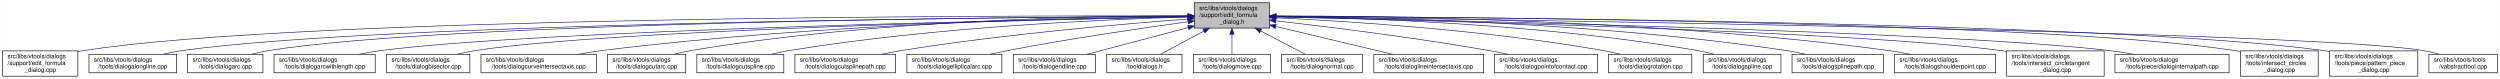
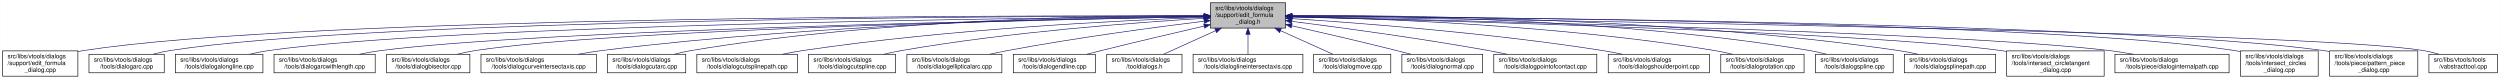
<svg xmlns="http://www.w3.org/2000/svg" xmlns:xlink="http://www.w3.org/1999/xlink" width="4053pt" height="128pt" viewBox="0.00 0.00 4052.50 128.00">
  <g id="graph0" class="graph" transform="scale(1 1) rotate(0) translate(4 124)">
    <polygon fill="white" stroke="transparent" points="-4,4 -4,-124 4048.5,-124 4048.5,4 -4,4" />
    <g id="node1" class="node">
      <g id="a_node1">
        <a xlink:title=" ">
-           <polygon fill="#bfbfbf" stroke="black" points="1932,-78.5 1932,-119.5 2054,-119.5 2054,-78.5 1932,-78.5" />
-           <text text-anchor="start" x="1940" y="-107.5" font-family="Helvetica,sans-Serif" font-size="10.00">src/libs/vtools/dialogs</text>
-           <text text-anchor="start" x="1940" y="-96.5" font-family="Helvetica,sans-Serif" font-size="10.00">/support/edit_formula</text>
-           <text text-anchor="middle" x="1993" y="-85.5" font-family="Helvetica,sans-Serif" font-size="10.00">_dialog.h</text>
+           <polygon fill="#bfbfbf" stroke="black" points="1958,-78.5 1958,-119.5 2080,-119.5 2080,-78.5 1958,-78.5" />
+           <text text-anchor="start" x="1966" y="-107.5" font-family="Helvetica,sans-Serif" font-size="10.00">src/libs/vtools/dialogs</text>
+           <text text-anchor="start" x="1966" y="-96.5" font-family="Helvetica,sans-Serif" font-size="10.00">/support/edit_formula</text>
+           <text text-anchor="middle" x="2019" y="-85.5" font-family="Helvetica,sans-Serif" font-size="10.00">_dialog.h</text>
        </a>
      </g>
    </g>
    <g id="node2" class="node">
      <g id="a_node2">
        <a xlink:href="../../d7/d8d/edit__formula__dialog_8cpp.html" target="_top" xlink:title=" ">
          <polygon fill="white" stroke="black" points="0,-0.5 0,-41.5 122,-41.5 122,-0.5 0,-0.5" />
          <text text-anchor="start" x="8" y="-29.5" font-family="Helvetica,sans-Serif" font-size="10.00">src/libs/vtools/dialogs</text>
          <text text-anchor="start" x="8" y="-18.5" font-family="Helvetica,sans-Serif" font-size="10.00">/support/edit_formula</text>
          <text text-anchor="middle" x="61" y="-7.5" font-family="Helvetica,sans-Serif" font-size="10.00">_dialog.cpp</text>
        </a>
      </g>
    </g>
    <g id="edge1" class="edge">
-       <path fill="none" stroke="midnightblue" d="M1921.44,-98.22C1624.13,-98.75 485.52,-97.1 131,-42 128.13,-41.55 125.21,-41.03 122.27,-40.44" />
-       <polygon fill="midnightblue" stroke="midnightblue" points="1921.66,-101.72 1931.66,-98.2 1921.65,-94.72 1921.66,-101.72" />
+       <path fill="none" stroke="midnightblue" d="M1947.44,-98.25C1647.55,-98.94 490.88,-97.85 131,-42 128.13,-41.55 125.21,-41.03 122.27,-40.44" />
+       <polygon fill="midnightblue" stroke="midnightblue" points="1947.76,-101.75 1957.75,-98.23 1947.74,-94.75 1947.76,-101.75" />
    </g>
    <g id="node3" class="node">
      <g id="a_node3">
-         <a xlink:href="../../d6/d5d/dialogalongline_8cpp.html" target="_top" xlink:title=" ">
-           <polygon fill="white" stroke="black" points="140,-6 140,-36 282,-36 282,-6 140,-6" />
+         <a xlink:href="../../d1/d37/dialogarc_8cpp.html" target="_top" xlink:title=" ">
+           <polygon fill="white" stroke="black" points="140,-6 140,-36 262,-36 262,-6 140,-6" />
          <text text-anchor="start" x="148" y="-24" font-family="Helvetica,sans-Serif" font-size="10.00">src/libs/vtools/dialogs</text>
-           <text text-anchor="middle" x="211" y="-13" font-family="Helvetica,sans-Serif" font-size="10.00">/tools/dialogalongline.cpp</text>
+           <text text-anchor="middle" x="201" y="-13" font-family="Helvetica,sans-Serif" font-size="10.00">/tools/dialogarc.cpp</text>
        </a>
      </g>
    </g>
    <g id="edge2" class="edge">
-       <path fill="none" stroke="midnightblue" d="M1921.67,-97.67C1641.15,-96.05 613.48,-87.09 291,-42 280.93,-40.59 270.3,-38.43 260.18,-36.03" />
-       <polygon fill="midnightblue" stroke="midnightblue" points="1921.7,-101.17 1931.72,-97.72 1921.74,-94.17 1921.7,-101.17" />
+       <path fill="none" stroke="midnightblue" d="M1947.62,-98.05C1662.15,-97.9 602.14,-93.8 271,-42 262.13,-40.61 252.8,-38.46 243.94,-36.07" />
+       <polygon fill="midnightblue" stroke="midnightblue" points="1947.84,-101.55 1957.84,-98.06 1947.85,-94.55 1947.84,-101.55" />
    </g>
    <g id="node4" class="node">
      <g id="a_node4">
-         <a xlink:href="../../d1/d37/dialogarc_8cpp.html" target="_top" xlink:title=" ">
-           <polygon fill="white" stroke="black" points="300,-6 300,-36 422,-36 422,-6 300,-6" />
-           <text text-anchor="start" x="308" y="-24" font-family="Helvetica,sans-Serif" font-size="10.00">src/libs/vtools/dialogs</text>
-           <text text-anchor="middle" x="361" y="-13" font-family="Helvetica,sans-Serif" font-size="10.00">/tools/dialogarc.cpp</text>
+         <a xlink:href="../../d6/d5d/dialogalongline_8cpp.html" target="_top" xlink:title=" ">
+           <polygon fill="white" stroke="black" points="280,-6 280,-36 422,-36 422,-6 280,-6" />
+           <text text-anchor="start" x="288" y="-24" font-family="Helvetica,sans-Serif" font-size="10.00">src/libs/vtools/dialogs</text>
+           <text text-anchor="middle" x="351" y="-13" font-family="Helvetica,sans-Serif" font-size="10.00">/tools/dialogalongline.cpp</text>
        </a>
      </g>
    </g>
    <g id="edge3" class="edge">
-       <path fill="none" stroke="midnightblue" d="M1921.41,-97.73C1655.36,-96.39 723.91,-88.39 431,-42 422.14,-40.6 412.81,-38.43 403.95,-36.04" />
-       <polygon fill="midnightblue" stroke="midnightblue" points="1921.7,-101.24 1931.71,-97.78 1921.73,-94.24 1921.7,-101.24" />
+       <path fill="none" stroke="midnightblue" d="M1947.58,-97.47C1679.04,-95.17 730.02,-84.17 431,-42 420.94,-40.58 410.3,-38.41 400.18,-36.01" />
+       <polygon fill="midnightblue" stroke="midnightblue" points="1947.57,-100.97 1957.6,-97.55 1947.63,-93.97 1947.57,-100.97" />
    </g>
    <g id="node5" class="node">
      <g id="a_node5">
        <a xlink:href="../../d2/d29/dialogarcwithlength_8cpp.html" target="_top" xlink:title=" ">
          <polygon fill="white" stroke="black" points="440,-6 440,-36 604,-36 604,-6 440,-6" />
          <text text-anchor="start" x="448" y="-24" font-family="Helvetica,sans-Serif" font-size="10.00">src/libs/vtools/dialogs</text>
          <text text-anchor="middle" x="522" y="-13" font-family="Helvetica,sans-Serif" font-size="10.00">/tools/dialogarcwithlength.cpp</text>
        </a>
      </g>
    </g>
    <g id="edge4" class="edge">
-       <path fill="none" stroke="midnightblue" d="M1921.76,-96.76C1676.79,-92.26 870,-75.19 613,-42 601.77,-40.55 589.88,-38.4 578.52,-36.03" />
-       <polygon fill="midnightblue" stroke="midnightblue" points="1921.9,-100.27 1931.97,-96.95 1922.03,-93.27 1921.9,-100.27" />
+       <path fill="none" stroke="midnightblue" d="M1947.27,-96.82C1698.7,-92.46 875.15,-75.76 613,-42 601.77,-40.55 589.88,-38.4 578.52,-36.04" />
+       <polygon fill="midnightblue" stroke="midnightblue" points="1947.56,-100.32 1957.62,-97 1947.68,-93.32 1947.56,-100.32" />
    </g>
    <g id="node6" class="node">
      <g id="a_node6">
        <a xlink:href="../../da/dfa/dialogbisector_8cpp.html" target="_top" xlink:title=" ">
          <polygon fill="white" stroke="black" points="622.5,-6 622.5,-36 757.5,-36 757.5,-6 622.5,-6" />
          <text text-anchor="start" x="630.5" y="-24" font-family="Helvetica,sans-Serif" font-size="10.00">src/libs/vtools/dialogs</text>
          <text text-anchor="middle" x="690" y="-13" font-family="Helvetica,sans-Serif" font-size="10.00">/tools/dialogbisector.cpp</text>
        </a>
      </g>
    </g>
    <g id="edge5" class="edge">
-       <path fill="none" stroke="midnightblue" d="M1921.68,-96.73C1694.74,-92.37 991.13,-76.36 766,-42 756.56,-40.56 746.6,-38.41 737.11,-36.05" />
-       <polygon fill="midnightblue" stroke="midnightblue" points="1921.73,-100.23 1931.8,-96.92 1921.87,-93.23 1921.73,-100.23" />
+       <path fill="none" stroke="midnightblue" d="M1947.36,-96.8C1716.91,-92.63 996.3,-77.04 766,-42 756.56,-40.56 746.6,-38.42 737.11,-36.06" />
+       <polygon fill="midnightblue" stroke="midnightblue" points="1947.58,-100.3 1957.64,-96.98 1947.7,-93.31 1947.58,-100.3" />
    </g>
    <g id="node7" class="node">
      <g id="a_node7">
        <a xlink:href="../../dd/d39/dialogcurveintersectaxis_8cpp.html" target="_top" xlink:title=" ">
          <polygon fill="white" stroke="black" points="775.5,-6 775.5,-36 962.5,-36 962.5,-6 775.5,-6" />
          <text text-anchor="start" x="783.5" y="-24" font-family="Helvetica,sans-Serif" font-size="10.00">src/libs/vtools/dialogs</text>
          <text text-anchor="middle" x="869" y="-13" font-family="Helvetica,sans-Serif" font-size="10.00">/tools/dialogcurveintersectaxis.cpp</text>
        </a>
      </g>
    </g>
    <g id="edge6" class="edge">
-       <path fill="none" stroke="midnightblue" d="M1921.84,-97.49C1755.06,-95.57 1326.14,-86.33 971,-42 958.73,-40.47 945.73,-38.33 933.26,-36.01" />
-       <polygon fill="midnightblue" stroke="midnightblue" points="1921.93,-101 1931.97,-97.61 1922.01,-94 1921.93,-101" />
+       <path fill="none" stroke="midnightblue" d="M1947.84,-97.63C1778.12,-96 1336.47,-87.37 971,-42 958.73,-40.48 945.73,-38.34 933.26,-36.02" />
+       <polygon fill="midnightblue" stroke="midnightblue" points="1947.87,-101.13 1957.9,-97.72 1947.93,-94.13 1947.87,-101.13" />
    </g>
    <g id="node8" class="node">
      <g id="a_node8">
        <a xlink:href="../../d9/d90/dialogcutarc_8cpp.html" target="_top" xlink:title=" ">
          <polygon fill="white" stroke="black" points="980.5,-6 980.5,-36 1107.5,-36 1107.5,-6 980.5,-6" />
          <text text-anchor="start" x="988.5" y="-24" font-family="Helvetica,sans-Serif" font-size="10.00">src/libs/vtools/dialogs</text>
          <text text-anchor="middle" x="1044" y="-13" font-family="Helvetica,sans-Serif" font-size="10.00">/tools/dialogcutarc.cpp</text>
        </a>
      </g>
    </g>
    <g id="edge7" class="edge">
-       <path fill="none" stroke="midnightblue" d="M1921.89,-98.43C1771.85,-98.24 1412.32,-92.06 1116,-42 1107.17,-40.51 1097.87,-38.37 1089,-36.04" />
-       <polygon fill="midnightblue" stroke="midnightblue" points="1921.89,-101.93 1931.9,-98.43 1921.9,-94.93 1921.89,-101.93" />
+       <path fill="none" stroke="midnightblue" d="M1947.78,-98.61C1794.51,-98.84 1422.44,-93.48 1116,-42 1107.17,-40.52 1097.87,-38.38 1089,-36.05" />
+       <polygon fill="midnightblue" stroke="midnightblue" points="1948.01,-102.11 1958,-98.59 1947.99,-95.11 1948.01,-102.11" />
    </g>
    <g id="node9" class="node">
      <g id="a_node9">
-         <a xlink:href="../../d3/d2e/dialogcutspline_8cpp.html" target="_top" xlink:title=" ">
-           <polygon fill="white" stroke="black" points="1125.5,-6 1125.5,-36 1266.5,-36 1266.5,-6 1125.5,-6" />
+         <a xlink:href="../../df/d30/dialogcutsplinepath_8cpp.html" target="_top" xlink:title=" ">
+           <polygon fill="white" stroke="black" points="1125.5,-6 1125.5,-36 1288.5,-36 1288.5,-6 1125.5,-6" />
          <text text-anchor="start" x="1133.5" y="-24" font-family="Helvetica,sans-Serif" font-size="10.00">src/libs/vtools/dialogs</text>
-           <text text-anchor="middle" x="1196" y="-13" font-family="Helvetica,sans-Serif" font-size="10.00">/tools/dialogcutspline.cpp</text>
+           <text text-anchor="middle" x="1207" y="-13" font-family="Helvetica,sans-Serif" font-size="10.00">/tools/dialogcutsplinepath.cpp</text>
        </a>
      </g>
    </g>
    <g id="edge8" class="edge">
-       <path fill="none" stroke="midnightblue" d="M1921.39,-96.44C1791.68,-92.73 1509.54,-80.55 1275,-42 1265.65,-40.46 1255.78,-38.36 1246.3,-36.09" />
-       <polygon fill="midnightblue" stroke="midnightblue" points="1921.49,-99.95 1931.59,-96.72 1921.69,-92.95 1921.49,-99.95" />
+       <path fill="none" stroke="midnightblue" d="M1947.6,-95.8C1817.56,-91.06 1533.69,-77.3 1297,-42 1286.39,-40.42 1275.17,-38.29 1264.39,-36.02" />
+       <polygon fill="midnightblue" stroke="midnightblue" points="1947.7,-99.31 1957.82,-96.17 1947.95,-92.31 1947.7,-99.31" />
    </g>
    <g id="node10" class="node">
      <g id="a_node10">
-         <a xlink:href="../../df/d30/dialogcutsplinepath_8cpp.html" target="_top" xlink:title=" ">
-           <polygon fill="white" stroke="black" points="1284.5,-6 1284.5,-36 1447.5,-36 1447.5,-6 1284.5,-6" />
-           <text text-anchor="start" x="1292.5" y="-24" font-family="Helvetica,sans-Serif" font-size="10.00">src/libs/vtools/dialogs</text>
-           <text text-anchor="middle" x="1366" y="-13" font-family="Helvetica,sans-Serif" font-size="10.00">/tools/dialogcutsplinepath.cpp</text>
+         <a xlink:href="../../d3/d2e/dialogcutspline_8cpp.html" target="_top" xlink:title=" ">
+           <polygon fill="white" stroke="black" points="1306.5,-6 1306.5,-36 1447.5,-36 1447.5,-6 1306.5,-6" />
+           <text text-anchor="start" x="1314.5" y="-24" font-family="Helvetica,sans-Serif" font-size="10.00">src/libs/vtools/dialogs</text>
+           <text text-anchor="middle" x="1377" y="-13" font-family="Helvetica,sans-Serif" font-size="10.00">/tools/dialogcutspline.cpp</text>
        </a>
      </g>
    </g>
    <g id="edge9" class="edge">
-       <path fill="none" stroke="midnightblue" d="M1921.63,-93.11C1818.59,-85.46 1622.37,-68.72 1457,-42 1446.78,-40.35 1435.98,-38.27 1425.54,-36.09" />
-       <polygon fill="midnightblue" stroke="midnightblue" points="1921.38,-96.6 1931.61,-93.84 1921.9,-89.62 1921.38,-96.6" />
+       <path fill="none" stroke="midnightblue" d="M1947.85,-94.24C1840.75,-87.83 1632,-72.43 1457,-42 1447.69,-40.38 1437.86,-38.27 1428.41,-36.02" />
+       <polygon fill="midnightblue" stroke="midnightblue" points="1947.71,-97.74 1957.9,-94.83 1948.12,-90.75 1947.71,-97.74" />
    </g>
    <g id="node11" class="node">
      <g id="a_node11">
        <a xlink:href="../../d9/d68/dialogellipticalarc_8cpp.html" target="_top" xlink:title=" ">
          <polygon fill="white" stroke="black" points="1466,-6 1466,-36 1620,-36 1620,-6 1466,-6" />
          <text text-anchor="start" x="1474" y="-24" font-family="Helvetica,sans-Serif" font-size="10.00">src/libs/vtools/dialogs</text>
          <text text-anchor="middle" x="1543" y="-13" font-family="Helvetica,sans-Serif" font-size="10.00">/tools/dialogellipticalarc.cpp</text>
        </a>
      </g>
    </g>
    <g id="edge10" class="edge">
-       <path fill="none" stroke="midnightblue" d="M1921.81,-88.68C1848.24,-78.66 1730.18,-61.52 1629,-42 1619.82,-40.23 1610.13,-38.17 1600.7,-36.05" />
-       <polygon fill="midnightblue" stroke="midnightblue" points="1921.51,-92.17 1931.89,-90.04 1922.45,-85.23 1921.51,-92.17" />
+       <path fill="none" stroke="midnightblue" d="M1947.69,-89.63C1869.26,-79.99 1739.66,-62.77 1629,-42 1619.66,-40.25 1609.8,-38.17 1600.22,-36.03" />
+       <polygon fill="midnightblue" stroke="midnightblue" points="1947.59,-93.14 1957.94,-90.88 1948.43,-86.19 1947.59,-93.14" />
    </g>
    <g id="node12" class="node">
      <g id="a_node12">
        <a xlink:href="../../d3/d15/dialogendline_8cpp.html" target="_top" xlink:title=" ">
          <polygon fill="white" stroke="black" points="1638.5,-6 1638.5,-36 1771.5,-36 1771.5,-6 1638.5,-6" />
          <text text-anchor="start" x="1646.5" y="-24" font-family="Helvetica,sans-Serif" font-size="10.00">src/libs/vtools/dialogs</text>
          <text text-anchor="middle" x="1705" y="-13" font-family="Helvetica,sans-Serif" font-size="10.00">/tools/dialogendline.cpp</text>
        </a>
      </g>
    </g>
    <g id="edge11" class="edge">
-       <path fill="none" stroke="midnightblue" d="M1922.02,-79.27C1871.37,-65.9 1804.34,-48.21 1758.24,-36.05" />
-       <polygon fill="midnightblue" stroke="midnightblue" points="1921.36,-82.71 1931.92,-81.88 1923.15,-75.95 1921.36,-82.71" />
+       <path fill="none" stroke="midnightblue" d="M1947.9,-81.78C1900.53,-70.85 1836.95,-55.94 1781,-42 1773.45,-40.12 1765.5,-38.09 1757.69,-36.06" />
+       <polygon fill="midnightblue" stroke="midnightblue" points="1947.22,-85.22 1957.75,-84.05 1948.79,-78.4 1947.22,-85.22" />
    </g>
    <g id="node13" class="node">
      <g id="a_node13">
        <a xlink:href="../../df/ded/tooldialogs_8h.html" target="_top" xlink:title=" ">
          <polygon fill="white" stroke="black" points="1790,-6 1790,-36 1912,-36 1912,-6 1790,-6" />
          <text text-anchor="start" x="1798" y="-24" font-family="Helvetica,sans-Serif" font-size="10.00">src/libs/vtools/dialogs</text>
          <text text-anchor="middle" x="1851" y="-13" font-family="Helvetica,sans-Serif" font-size="10.00">/tooldialogs.h</text>
        </a>
      </g>
    </g>
    <g id="edge12" class="edge">
-       <path fill="none" stroke="midnightblue" d="M1947.49,-73.64C1924.42,-61.3 1897.21,-46.73 1877.58,-36.23" />
-       <polygon fill="midnightblue" stroke="midnightblue" points="1945.96,-76.8 1956.43,-78.43 1949.27,-70.62 1945.96,-76.8" />
+       <path fill="none" stroke="midnightblue" d="M1966.57,-74.28C1938.88,-61.76 1905.83,-46.81 1882.18,-36.11" />
+       <polygon fill="midnightblue" stroke="midnightblue" points="1965.18,-77.5 1975.74,-78.43 1968.07,-71.12 1965.18,-77.5" />
    </g>
    <g id="node14" class="node">
      <g id="a_node14">
-         <a xlink:href="../../d2/d51/dialogmove_8cpp.html" target="_top" xlink:title=" ">
-           <polygon fill="white" stroke="black" points="1930.5,-6 1930.5,-36 2055.5,-36 2055.5,-6 1930.5,-6" />
-           <text text-anchor="start" x="1938.5" y="-24" font-family="Helvetica,sans-Serif" font-size="10.00">src/libs/vtools/dialogs</text>
-           <text text-anchor="middle" x="1993" y="-13" font-family="Helvetica,sans-Serif" font-size="10.00">/tools/dialogmove.cpp</text>
+         <a xlink:href="../../de/d3c/dialoglineintersectaxis_8cpp.html" target="_top" xlink:title=" ">
+           <polygon fill="white" stroke="black" points="1930,-6 1930,-36 2108,-36 2108,-6 1930,-6" />
+           <text text-anchor="start" x="1938" y="-24" font-family="Helvetica,sans-Serif" font-size="10.00">src/libs/vtools/dialogs</text>
+           <text text-anchor="middle" x="2019" y="-13" font-family="Helvetica,sans-Serif" font-size="10.00">/tools/dialoglineintersectaxis.cpp</text>
        </a>
      </g>
    </g>
    <g id="edge13" class="edge">
-       <path fill="none" stroke="midnightblue" d="M1993,-68.28C1993,-57.25 1993,-45.25 1993,-36.23" />
-       <polygon fill="midnightblue" stroke="midnightblue" points="1989.5,-68.43 1993,-78.43 1996.5,-68.43 1989.5,-68.43" />
+       <path fill="none" stroke="midnightblue" d="M2019,-68.28C2019,-57.25 2019,-45.25 2019,-36.23" />
+       <polygon fill="midnightblue" stroke="midnightblue" points="2015.5,-68.43 2019,-78.43 2022.5,-68.43 2015.5,-68.43" />
    </g>
    <g id="node15" class="node">
      <g id="a_node15">
-         <a xlink:href="../../da/df4/dialognormal_8cpp.html" target="_top" xlink:title=" ">
-           <polygon fill="white" stroke="black" points="2073.5,-6 2073.5,-36 2204.5,-36 2204.5,-6 2073.5,-6" />
-           <text text-anchor="start" x="2081.5" y="-24" font-family="Helvetica,sans-Serif" font-size="10.00">src/libs/vtools/dialogs</text>
-           <text text-anchor="middle" x="2139" y="-13" font-family="Helvetica,sans-Serif" font-size="10.00">/tools/dialognormal.cpp</text>
+         <a xlink:href="../../d2/d51/dialogmove_8cpp.html" target="_top" xlink:title=" ">
+           <polygon fill="white" stroke="black" points="2125.5,-6 2125.5,-36 2250.5,-36 2250.5,-6 2125.5,-6" />
+           <text text-anchor="start" x="2133.5" y="-24" font-family="Helvetica,sans-Serif" font-size="10.00">src/libs/vtools/dialogs</text>
+           <text text-anchor="middle" x="2188" y="-13" font-family="Helvetica,sans-Serif" font-size="10.00">/tools/dialogmove.cpp</text>
        </a>
      </g>
    </g>
    <g id="edge14" class="edge">
-       <path fill="none" stroke="midnightblue" d="M2039.48,-73.81C2063.26,-61.43 2091.4,-46.78 2111.67,-36.23" />
-       <polygon fill="midnightblue" stroke="midnightblue" points="2037.85,-70.71 2030.6,-78.43 2041.08,-76.92 2037.85,-70.71" />
+       <path fill="none" stroke="midnightblue" d="M2071.74,-74.28C2099.6,-61.76 2132.84,-46.81 2156.63,-36.11" />
+       <polygon fill="midnightblue" stroke="midnightblue" points="2070.21,-71.13 2062.52,-78.43 2073.08,-77.52 2070.21,-71.13" />
    </g>
    <g id="node16" class="node">
      <g id="a_node16">
-         <a xlink:href="../../de/d3c/dialoglineintersectaxis_8cpp.html" target="_top" xlink:title=" ">
-           <polygon fill="white" stroke="black" points="2223,-6 2223,-36 2401,-36 2401,-6 2223,-6" />
-           <text text-anchor="start" x="2231" y="-24" font-family="Helvetica,sans-Serif" font-size="10.00">src/libs/vtools/dialogs</text>
-           <text text-anchor="middle" x="2312" y="-13" font-family="Helvetica,sans-Serif" font-size="10.00">/tools/dialoglineintersectaxis.cpp</text>
+         <a xlink:href="../../da/df4/dialognormal_8cpp.html" target="_top" xlink:title=" ">
+           <polygon fill="white" stroke="black" points="2268.5,-6 2268.5,-36 2399.5,-36 2399.5,-6 2268.5,-6" />
+           <text text-anchor="start" x="2276.5" y="-24" font-family="Helvetica,sans-Serif" font-size="10.00">src/libs/vtools/dialogs</text>
+           <text text-anchor="middle" x="2334" y="-13" font-family="Helvetica,sans-Serif" font-size="10.00">/tools/dialognormal.cpp</text>
        </a>
      </g>
    </g>
    <g id="edge15" class="edge">
-       <path fill="none" stroke="midnightblue" d="M2064.13,-81.05C2121.04,-67.5 2199.87,-48.71 2253.23,-36" />
-       <polygon fill="midnightblue" stroke="midnightblue" points="2063.05,-77.71 2054.13,-83.44 2064.67,-84.52 2063.05,-77.71" />
+       <path fill="none" stroke="midnightblue" d="M2090.05,-82.19C2138.13,-71.32 2203.02,-56.32 2260,-42 2267.49,-40.12 2275.38,-38.06 2283.11,-36.01" />
+       <polygon fill="midnightblue" stroke="midnightblue" points="2089.04,-78.83 2080.06,-84.44 2090.58,-85.66 2089.04,-78.83" />
    </g>
    <g id="node17" class="node">
      <g id="a_node17">
        <a xlink:href="../../d9/df4/dialogpointofcontact_8cpp.html" target="_top" xlink:title=" ">
-           <polygon fill="white" stroke="black" points="2418.5,-6 2418.5,-36 2585.5,-36 2585.5,-6 2418.5,-6" />
-           <text text-anchor="start" x="2426.5" y="-24" font-family="Helvetica,sans-Serif" font-size="10.00">src/libs/vtools/dialogs</text>
-           <text text-anchor="middle" x="2502" y="-13" font-family="Helvetica,sans-Serif" font-size="10.00">/tools/dialogpointofcontact.cpp</text>
+           <polygon fill="white" stroke="black" points="2417.5,-6 2417.5,-36 2584.5,-36 2584.5,-6 2417.5,-6" />
+           <text text-anchor="start" x="2425.5" y="-24" font-family="Helvetica,sans-Serif" font-size="10.00">src/libs/vtools/dialogs</text>
+           <text text-anchor="middle" x="2501" y="-13" font-family="Helvetica,sans-Serif" font-size="10.00">/tools/dialogpointofcontact.cpp</text>
        </a>
      </g>
    </g>
    <g id="edge16" class="edge">
-       <path fill="none" stroke="midnightblue" d="M2064.11,-90.22C2147.33,-80.7 2289.14,-63.22 2410,-42 2419.98,-40.25 2430.52,-38.17 2440.77,-36.03" />
-       <polygon fill="midnightblue" stroke="midnightblue" points="2063.55,-86.76 2054.01,-91.37 2064.34,-93.71 2063.55,-86.76" />
+       <path fill="none" stroke="midnightblue" d="M2090.26,-89.32C2168.63,-79.41 2298.19,-61.97 2409,-42 2418.81,-40.23 2429.17,-38.17 2439.26,-36.06" />
+       <polygon fill="midnightblue" stroke="midnightblue" points="2089.5,-85.89 2080.01,-90.61 2090.37,-92.83 2089.5,-85.89" />
    </g>
    <g id="node18" class="node">
      <g id="a_node18">
-         <a xlink:href="../../dc/d64/dialogrotation_8cpp.html" target="_top" xlink:title=" ">
-           <polygon fill="white" stroke="black" points="2603.5,-6 2603.5,-36 2738.5,-36 2738.5,-6 2603.5,-6" />
-           <text text-anchor="start" x="2611.5" y="-24" font-family="Helvetica,sans-Serif" font-size="10.00">src/libs/vtools/dialogs</text>
-           <text text-anchor="middle" x="2671" y="-13" font-family="Helvetica,sans-Serif" font-size="10.00">/tools/dialogrotation.cpp</text>
+         <a xlink:href="../../d3/d23/dialogshoulderpoint_8cpp.html" target="_top" xlink:title=" ">
+           <polygon fill="white" stroke="black" points="2603,-6 2603,-36 2767,-36 2767,-6 2603,-6" />
+           <text text-anchor="start" x="2611" y="-24" font-family="Helvetica,sans-Serif" font-size="10.00">src/libs/vtools/dialogs</text>
+           <text text-anchor="middle" x="2685" y="-13" font-family="Helvetica,sans-Serif" font-size="10.00">/tools/dialogshoulderpoint.cpp</text>
        </a>
      </g>
    </g>
    <g id="edge17" class="edge">
-       <path fill="none" stroke="midnightblue" d="M2064.38,-95.16C2177.61,-89.81 2405.06,-75.59 2595,-42 2604,-40.41 2613.5,-38.28 2622.61,-36" />
-       <polygon fill="midnightblue" stroke="midnightblue" points="2063.94,-91.68 2054.11,-95.64 2064.26,-98.67 2063.94,-91.68" />
+       <path fill="none" stroke="midnightblue" d="M2090.37,-93.8C2199.41,-86.75 2413.81,-70.47 2594,-42 2604.39,-40.36 2615.36,-38.26 2625.96,-36.05" />
+       <polygon fill="midnightblue" stroke="midnightblue" points="2089.91,-90.32 2080.15,-94.45 2090.36,-97.3 2089.91,-90.32" />
    </g>
    <g id="node19" class="node">
      <g id="a_node19">
-         <a xlink:href="../../df/de5/dialogspline_8cpp.html" target="_top" xlink:title=" ">
-           <polygon fill="white" stroke="black" points="2757,-6 2757,-36 2883,-36 2883,-6 2757,-6" />
-           <text text-anchor="start" x="2765" y="-24" font-family="Helvetica,sans-Serif" font-size="10.00">src/libs/vtools/dialogs</text>
-           <text text-anchor="middle" x="2820" y="-13" font-family="Helvetica,sans-Serif" font-size="10.00">/tools/dialogspline.cpp</text>
+         <a xlink:href="../../dc/d64/dialogrotation_8cpp.html" target="_top" xlink:title=" ">
+           <polygon fill="white" stroke="black" points="2785.5,-6 2785.5,-36 2920.5,-36 2920.5,-6 2785.5,-6" />
+           <text text-anchor="start" x="2793.5" y="-24" font-family="Helvetica,sans-Serif" font-size="10.00">src/libs/vtools/dialogs</text>
+           <text text-anchor="middle" x="2853" y="-13" font-family="Helvetica,sans-Serif" font-size="10.00">/tools/dialogrotation.cpp</text>
        </a>
      </g>
    </g>
    <g id="edge18" class="edge">
-       <path fill="none" stroke="midnightblue" d="M2064.36,-97.37C2199.01,-95.16 2499.39,-85.31 2748,-42 2756.69,-40.49 2765.84,-38.36 2774.6,-36.07" />
-       <polygon fill="midnightblue" stroke="midnightblue" points="2064.12,-93.87 2054.18,-97.53 2064.23,-100.87 2064.12,-93.87" />
+       <path fill="none" stroke="midnightblue" d="M2090.48,-96.99C2225.38,-94.15 2526.37,-83.31 2776,-42 2785.27,-40.47 2795.04,-38.34 2804.4,-36.04" />
+       <polygon fill="midnightblue" stroke="midnightblue" points="2090.21,-93.5 2080.28,-97.2 2090.35,-100.5 2090.21,-93.5" />
    </g>
    <g id="node20" class="node">
      <g id="a_node20">
-         <a xlink:href="../../dc/dc2/dialogsplinepath_8cpp.html" target="_top" xlink:title=" ">
-           <polygon fill="white" stroke="black" points="2901,-6 2901,-36 3049,-36 3049,-6 2901,-6" />
-           <text text-anchor="start" x="2909" y="-24" font-family="Helvetica,sans-Serif" font-size="10.00">src/libs/vtools/dialogs</text>
-           <text text-anchor="middle" x="2975" y="-13" font-family="Helvetica,sans-Serif" font-size="10.00">/tools/dialogsplinepath.cpp</text>
+         <a xlink:href="../../df/de5/dialogspline_8cpp.html" target="_top" xlink:title=" ">
+           <polygon fill="white" stroke="black" points="2939,-6 2939,-36 3065,-36 3065,-6 2939,-6" />
+           <text text-anchor="start" x="2947" y="-24" font-family="Helvetica,sans-Serif" font-size="10.00">src/libs/vtools/dialogs</text>
+           <text text-anchor="middle" x="3002" y="-13" font-family="Helvetica,sans-Serif" font-size="10.00">/tools/dialogspline.cpp</text>
        </a>
      </g>
    </g>
    <g id="edge19" class="edge">
-       <path fill="none" stroke="midnightblue" d="M2064.34,-97.76C2217.03,-96.34 2586.46,-87.97 2892,-42 2901.97,-40.5 2912.5,-38.39 2922.58,-36.09" />
-       <polygon fill="midnightblue" stroke="midnightblue" points="2064.13,-94.27 2054.16,-97.85 2064.19,-101.27 2064.13,-94.27" />
+       <path fill="none" stroke="midnightblue" d="M2090.56,-98.67C2245.01,-99.01 2620.65,-93.88 2930,-42 2938.83,-40.52 2948.13,-38.38 2957,-36.05" />
+       <polygon fill="midnightblue" stroke="midnightblue" points="2090.28,-95.17 2080.27,-98.64 2090.26,-102.17 2090.28,-95.17" />
    </g>
    <g id="node21" class="node">
      <g id="a_node21">
-         <a xlink:href="../../d3/d23/dialogshoulderpoint_8cpp.html" target="_top" xlink:title=" ">
-           <polygon fill="white" stroke="black" points="3067,-6 3067,-36 3231,-36 3231,-6 3067,-6" />
-           <text text-anchor="start" x="3075" y="-24" font-family="Helvetica,sans-Serif" font-size="10.00">src/libs/vtools/dialogs</text>
-           <text text-anchor="middle" x="3149" y="-13" font-family="Helvetica,sans-Serif" font-size="10.00">/tools/dialogshoulderpoint.cpp</text>
+         <a xlink:href="../../dc/dc2/dialogsplinepath_8cpp.html" target="_top" xlink:title=" ">
+           <polygon fill="white" stroke="black" points="3083,-6 3083,-36 3231,-36 3231,-6 3083,-6" />
+           <text text-anchor="start" x="3091" y="-24" font-family="Helvetica,sans-Serif" font-size="10.00">src/libs/vtools/dialogs</text>
+           <text text-anchor="middle" x="3157" y="-13" font-family="Helvetica,sans-Serif" font-size="10.00">/tools/dialogsplinepath.cpp</text>
        </a>
      </g>
    </g>
    <g id="edge20" class="edge">
-       <path fill="none" stroke="midnightblue" d="M2064.45,-98.27C2236.38,-98.04 2686.47,-92.25 3058,-42 3069.06,-40.5 3080.77,-38.36 3091.97,-36.03" />
-       <polygon fill="midnightblue" stroke="midnightblue" points="2064.26,-94.77 2054.26,-98.28 2064.26,-101.77 2064.26,-94.77" />
+       <path fill="none" stroke="midnightblue" d="M2090.15,-98.71C2260.85,-99.43 2706.71,-95.54 3074,-42 3084.12,-40.52 3094.81,-38.39 3105.04,-36.06" />
+       <polygon fill="midnightblue" stroke="midnightblue" points="2090.06,-95.21 2080.04,-98.66 2090.02,-102.21 2090.06,-95.21" />
    </g>
    <g id="node22" class="node">
      <g id="a_node22">
        <a xlink:href="../../d5/d5a/intersect__circletangent__dialog_8cpp.html" target="_top" xlink:title=" ">
          <polygon fill="white" stroke="black" points="3249,-0.5 3249,-41.5 3407,-41.5 3407,-0.5 3249,-0.5" />
          <text text-anchor="start" x="3257" y="-29.5" font-family="Helvetica,sans-Serif" font-size="10.00">src/libs/vtools/dialogs</text>
          <text text-anchor="start" x="3257" y="-18.5" font-family="Helvetica,sans-Serif" font-size="10.00">/tools/intersect_circletangent</text>
          <text text-anchor="middle" x="3328" y="-7.5" font-family="Helvetica,sans-Serif" font-size="10.00">_dialog.cpp</text>
        </a>
      </g>
    </g>
    <g id="edge21" class="edge">
-       <path fill="none" stroke="midnightblue" d="M2064.25,-96.47C2293.46,-91.3 3010.24,-73.01 3240,-42 3242.95,-41.6 3245.95,-41.15 3248.97,-40.66" />
-       <polygon fill="midnightblue" stroke="midnightblue" points="2063.95,-92.98 2054.03,-96.7 2064.11,-99.98 2063.95,-92.98" />
+       <path fill="none" stroke="midnightblue" d="M2090.32,-96.39C2316.43,-91.04 3015.56,-72.41 3240,-42 3242.95,-41.6 3245.95,-41.15 3248.97,-40.66" />
+       <polygon fill="midnightblue" stroke="midnightblue" points="2090.15,-92.9 2080.23,-96.63 2090.31,-99.9 2090.15,-92.9" />
    </g>
    <g id="node23" class="node">
      <g id="a_node23">
        <a xlink:href="../../dc/d82/dialoginternalpath_8cpp.html" target="_top" xlink:title=" ">
          <polygon fill="white" stroke="black" points="3424.5,-6 3424.5,-36 3609.5,-36 3609.5,-6 3424.5,-6" />
          <text text-anchor="start" x="3432.5" y="-24" font-family="Helvetica,sans-Serif" font-size="10.00">src/libs/vtools/dialogs</text>
          <text text-anchor="middle" x="3517" y="-13" font-family="Helvetica,sans-Serif" font-size="10.00">/tools/piece/dialoginternalpath.cpp</text>
        </a>
      </g>
    </g>
    <g id="edge22" class="edge">
-       <path fill="none" stroke="midnightblue" d="M2064.34,-96.67C2314.34,-91.77 3149.9,-73.39 3416,-42 3428.43,-40.53 3441.61,-38.37 3454.2,-36.01" />
-       <polygon fill="midnightblue" stroke="midnightblue" points="2064.22,-93.17 2054.29,-96.86 2064.36,-100.17 2064.22,-93.17" />
+       <path fill="none" stroke="midnightblue" d="M2090.67,-96.6C2338.07,-91.54 3155.34,-72.84 3416,-42 3428.43,-40.53 3441.61,-38.37 3454.2,-36" />
+       <polygon fill="midnightblue" stroke="midnightblue" points="2090.29,-93.11 2080.36,-96.81 2090.43,-100.11 2090.29,-93.11" />
    </g>
    <g id="node24" class="node">
      <g id="a_node24">
        <a xlink:href="../../d5/de8/intersect__circles__dialog_8cpp.html" target="_top" xlink:title=" ">
          <polygon fill="white" stroke="black" points="3628,-0.5 3628,-41.5 3754,-41.5 3754,-0.5 3628,-0.5" />
          <text text-anchor="start" x="3636" y="-29.5" font-family="Helvetica,sans-Serif" font-size="10.00">src/libs/vtools/dialogs</text>
          <text text-anchor="start" x="3636" y="-18.5" font-family="Helvetica,sans-Serif" font-size="10.00">/tools/intersect_circles</text>
          <text text-anchor="middle" x="3691" y="-7.5" font-family="Helvetica,sans-Serif" font-size="10.00">_dialog.cpp</text>
        </a>
      </g>
    </g>
    <g id="edge23" class="edge">
-       <path fill="none" stroke="midnightblue" d="M2064.32,-97.78C2336.88,-96.61 3312.71,-89.13 3619,-42 3621.95,-41.55 3624.95,-41.01 3627.97,-40.42" />
-       <polygon fill="midnightblue" stroke="midnightblue" points="2064.14,-94.28 2054.16,-97.83 2064.17,-101.28 2064.14,-94.28" />
+       <path fill="none" stroke="midnightblue" d="M2090.09,-97.74C2359.54,-96.4 3317.95,-88.41 3619,-42 3621.95,-41.55 3624.95,-41.01 3627.97,-40.41" />
+       <polygon fill="midnightblue" stroke="midnightblue" points="2090.02,-94.24 2080.04,-97.79 2090.05,-101.24 2090.02,-94.24" />
    </g>
    <g id="node25" class="node">
      <g id="a_node25">
        <a xlink:href="../../de/d46/pattern__piece__dialog_8cpp.html" target="_top" xlink:title=" ">
          <polygon fill="white" stroke="black" points="3772.5,-0.5 3772.5,-41.5 3915.5,-41.5 3915.5,-0.5 3772.5,-0.5" />
          <text text-anchor="start" x="3780.5" y="-29.5" font-family="Helvetica,sans-Serif" font-size="10.00">src/libs/vtools/dialogs</text>
          <text text-anchor="start" x="3780.5" y="-18.5" font-family="Helvetica,sans-Serif" font-size="10.00">/tools/piece/pattern_piece</text>
          <text text-anchor="middle" x="3844" y="-7.5" font-family="Helvetica,sans-Serif" font-size="10.00">_dialog.cpp</text>
        </a>
      </g>
    </g>
    <g id="edge24" class="edge">
-       <path fill="none" stroke="midnightblue" d="M2064.75,-97.74C2352.89,-96.4 3426.61,-88.32 3763,-42 3766.01,-41.59 3769.08,-41.1 3772.16,-40.57" />
-       <polygon fill="midnightblue" stroke="midnightblue" points="2064.41,-94.24 2054.43,-97.79 2064.44,-101.24 2064.41,-94.24" />
+       <path fill="none" stroke="midnightblue" d="M2090.65,-97.7C2375.97,-96.22 3431.93,-87.67 3763,-42 3766.01,-41.58 3769.08,-41.1 3772.16,-40.57" />
+       <polygon fill="midnightblue" stroke="midnightblue" points="2090.41,-94.21 2080.42,-97.76 2090.44,-101.21 2090.41,-94.21" />
    </g>
    <g id="node26" class="node">
      <g id="a_node26">
        <a xlink:href="../../d9/d4e/vabstracttool_8cpp.html" target="_top" xlink:title=" ">
          <polygon fill="white" stroke="black" points="3933.5,-6 3933.5,-36 4044.5,-36 4044.5,-6 3933.5,-6" />
          <text text-anchor="start" x="3941.5" y="-24" font-family="Helvetica,sans-Serif" font-size="10.00">src/libs/vtools/tools</text>
          <text text-anchor="middle" x="3989" y="-13" font-family="Helvetica,sans-Serif" font-size="10.00">/vabstracttool.cpp</text>
        </a>
      </g>
    </g>
    <g id="edge25" class="edge">
-       <path fill="none" stroke="midnightblue" d="M2064.31,-97.09C2391.27,-92.75 3739.1,-73.13 3925,-42 3933.15,-40.63 3941.7,-38.49 3949.81,-36.1" />
-       <polygon fill="midnightblue" stroke="midnightblue" points="2063.97,-93.59 2054.02,-97.22 2064.07,-100.59 2063.97,-93.59" />
+       <path fill="none" stroke="midnightblue" d="M2090.42,-97.06C2414.84,-92.62 3741.81,-72.72 3925,-42 3933.15,-40.63 3941.7,-38.49 3949.81,-36.1" />
+       <polygon fill="midnightblue" stroke="midnightblue" points="2090.16,-93.56 2080.21,-97.2 2090.25,-100.56 2090.16,-93.56" />
    </g>
  </g>
</svg>
